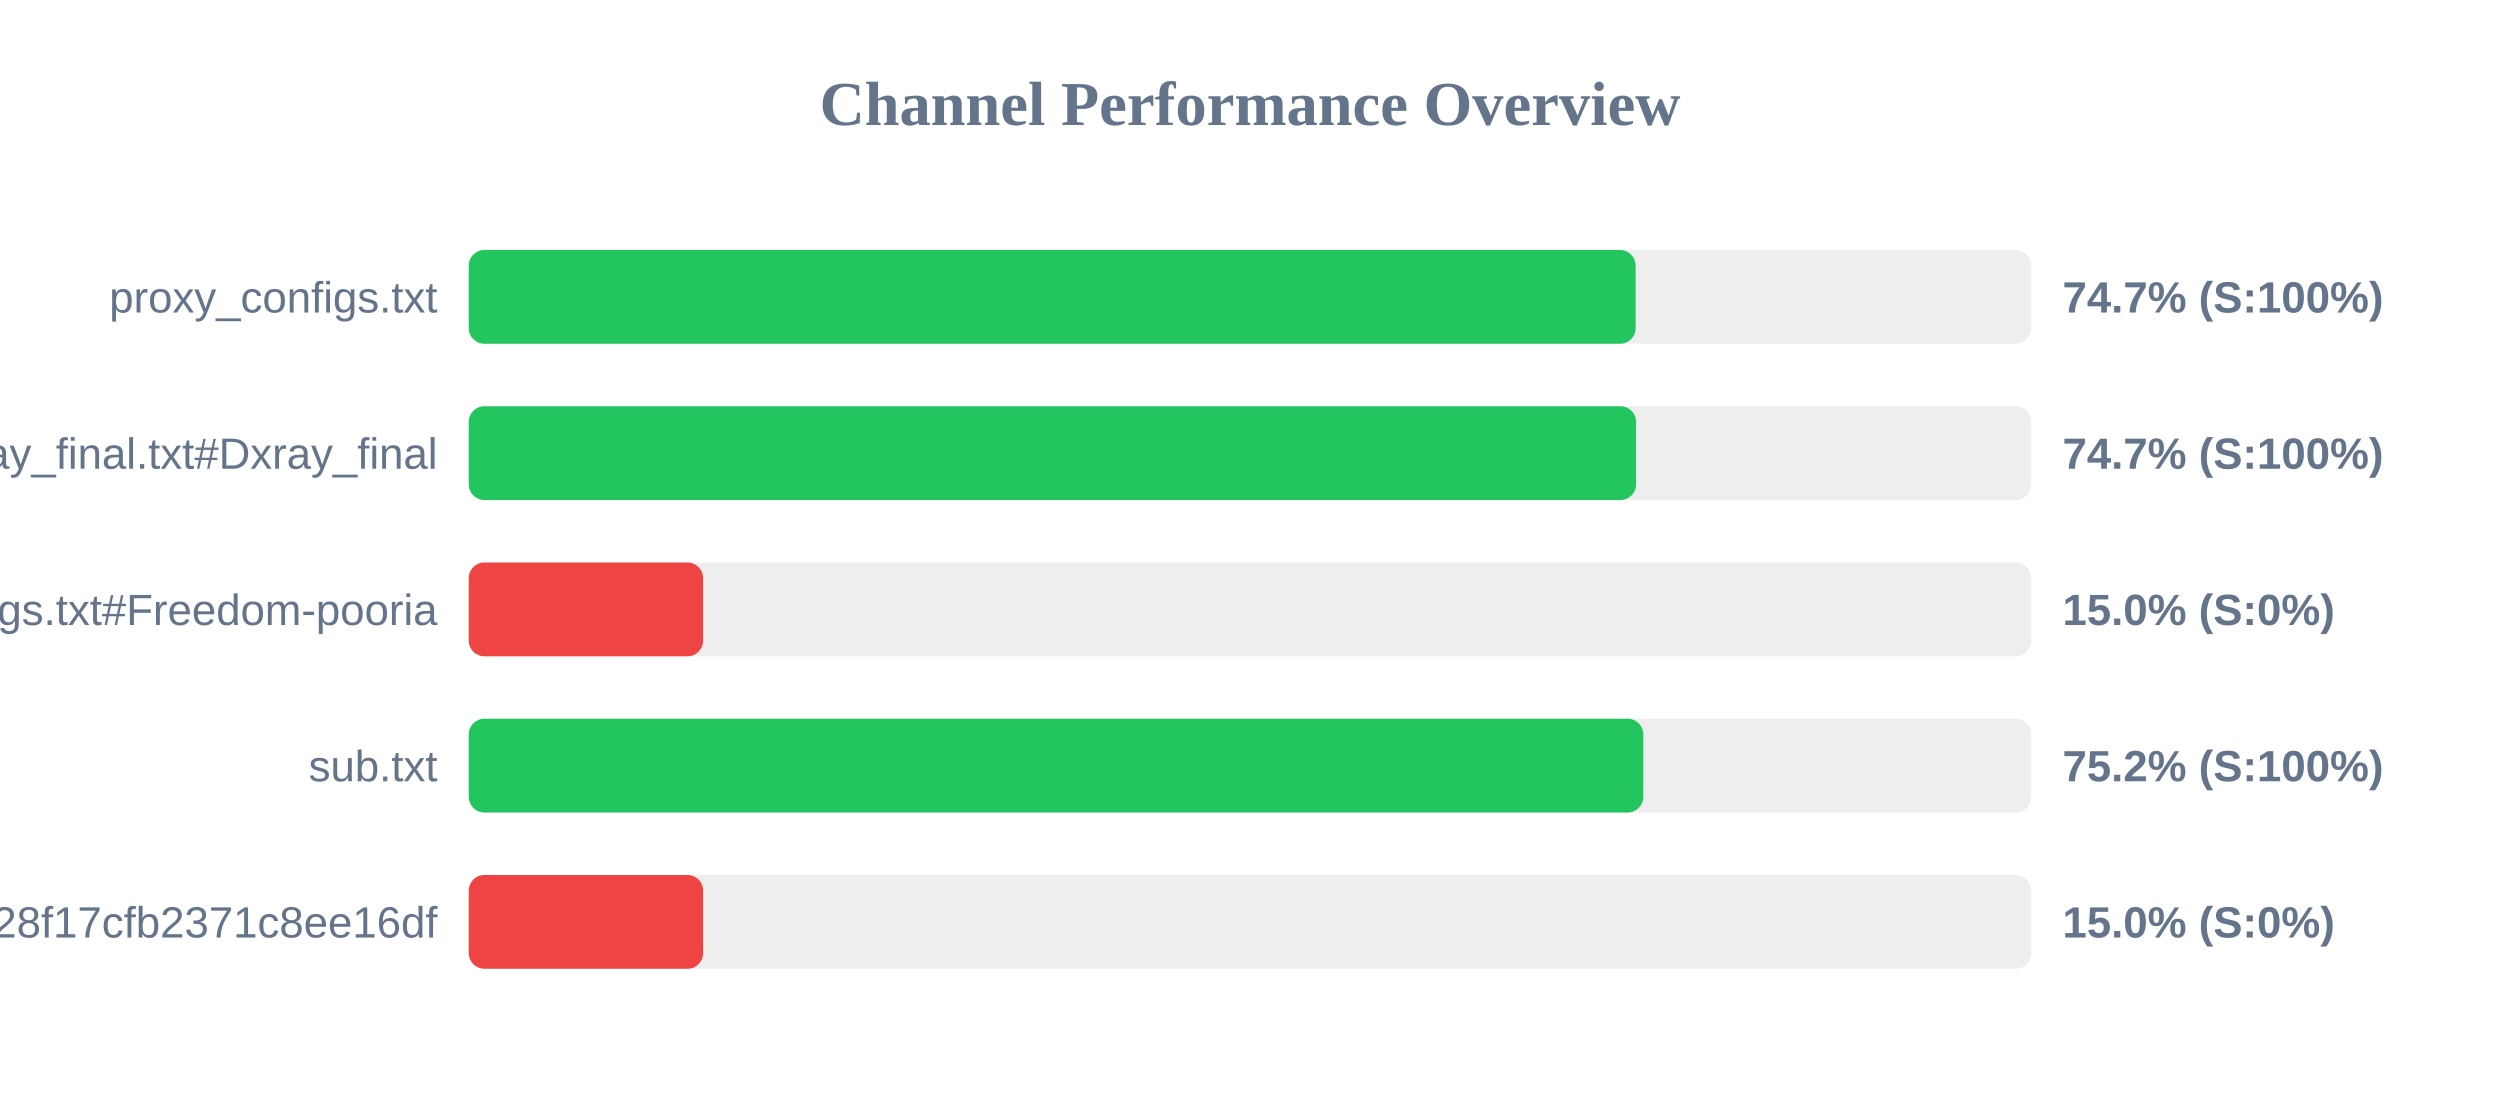
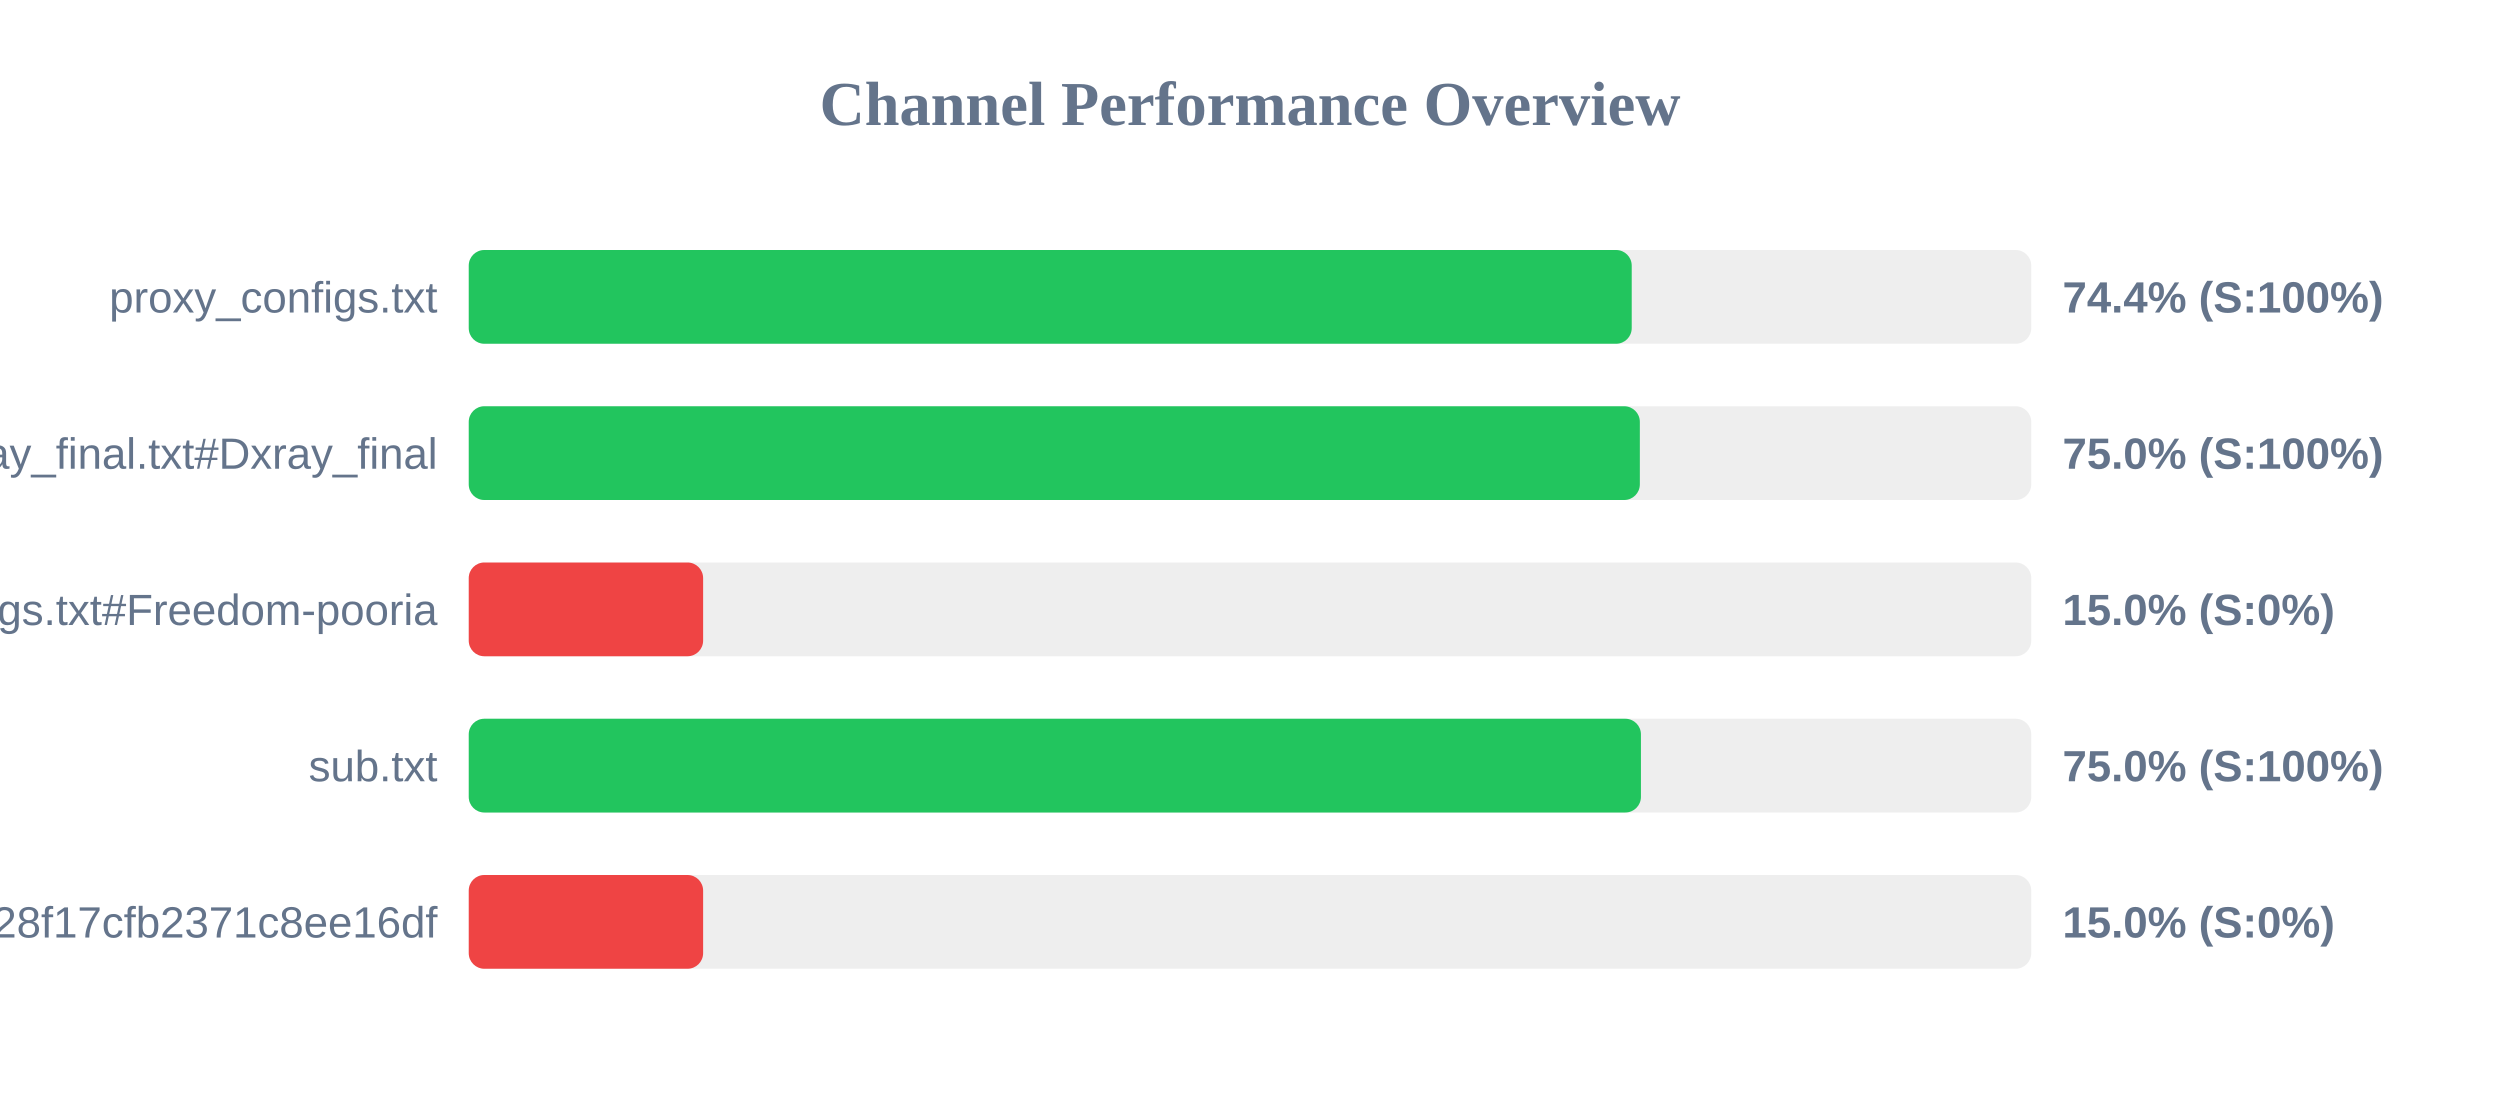
<svg xmlns="http://www.w3.org/2000/svg" width="800" height="350" version="1.1">
  <style>
        .row { font: 14px Arial; fill: #64748b; }
        .score { font: bold 14px Arial; fill: #64748b; }
    </style>
  <text x="400" y="40" text-anchor="middle" font-size="20px" font-weight="bold" fill="#64748b">Channel Performance Overview</text>
  <rect x="150" y="80" width="500" height="30" fill="#eee" rx="5" />
-   <rect x="150" y="80" width="373.4" height="30" fill="#22c55e" rx="5" />
+   <rect x="150" y="80" width="372.15" height="30" fill="#22c55e" rx="5" />
  <text x="140" y="100" text-anchor="end" class="row">proxy_configs.txt</text>
-   <text x="660" y="100" text-anchor="start" class="score">74.7% (S:100%)</text>
+   <text x="660" y="100" text-anchor="start" class="score">74.4% (S:100%)</text>
  <rect x="150" y="130" width="500" height="30" fill="#eee" rx="5" />
-   <rect x="150" y="130" width="373.55" height="30" fill="#22c55e" rx="5" />
+   <rect x="150" y="130" width="374.75" height="30" fill="#22c55e" rx="5" />
  <text x="140" y="150" text-anchor="end" class="row">xray_final.txt#Dxray_final</text>
-   <text x="660" y="150" text-anchor="start" class="score">74.7% (S:100%)</text>
+   <text x="660" y="150" text-anchor="start" class="score">75.0% (S:100%)</text>
  <rect x="150" y="180" width="500" height="30" fill="#eee" rx="5" />
  <rect x="150" y="180" width="75.0" height="30" fill="#ef4444" rx="5" />
  <text x="140" y="200" text-anchor="end" class="row">v2ray_configs.txt#Freedom-pooria</text>
  <text x="660" y="200" text-anchor="start" class="score">15.0% (S:0%)</text>
  <rect x="150" y="230" width="500" height="30" fill="#eee" rx="5" />
-   <rect x="150" y="230" width="375.85" height="30" fill="#22c55e" rx="5" />
+   <rect x="150" y="230" width="375.1" height="30" fill="#22c55e" rx="5" />
  <text x="140" y="250" text-anchor="end" class="row">sub.txt</text>
-   <text x="660" y="250" text-anchor="start" class="score">75.2% (S:100%)</text>
+   <text x="660" y="250" text-anchor="start" class="score">75.0% (S:100%)</text>
  <rect x="150" y="280" width="500" height="30" fill="#eee" rx="5" />
  <rect x="150" y="280" width="75.0" height="30" fill="#ef4444" rx="5" />
  <text x="140" y="300" text-anchor="end" class="row">?token=fedfed7b41b828f17cfb2371c8ee16df</text>
  <text x="660" y="300" text-anchor="start" class="score">15.0% (S:0%)</text>
</svg>
